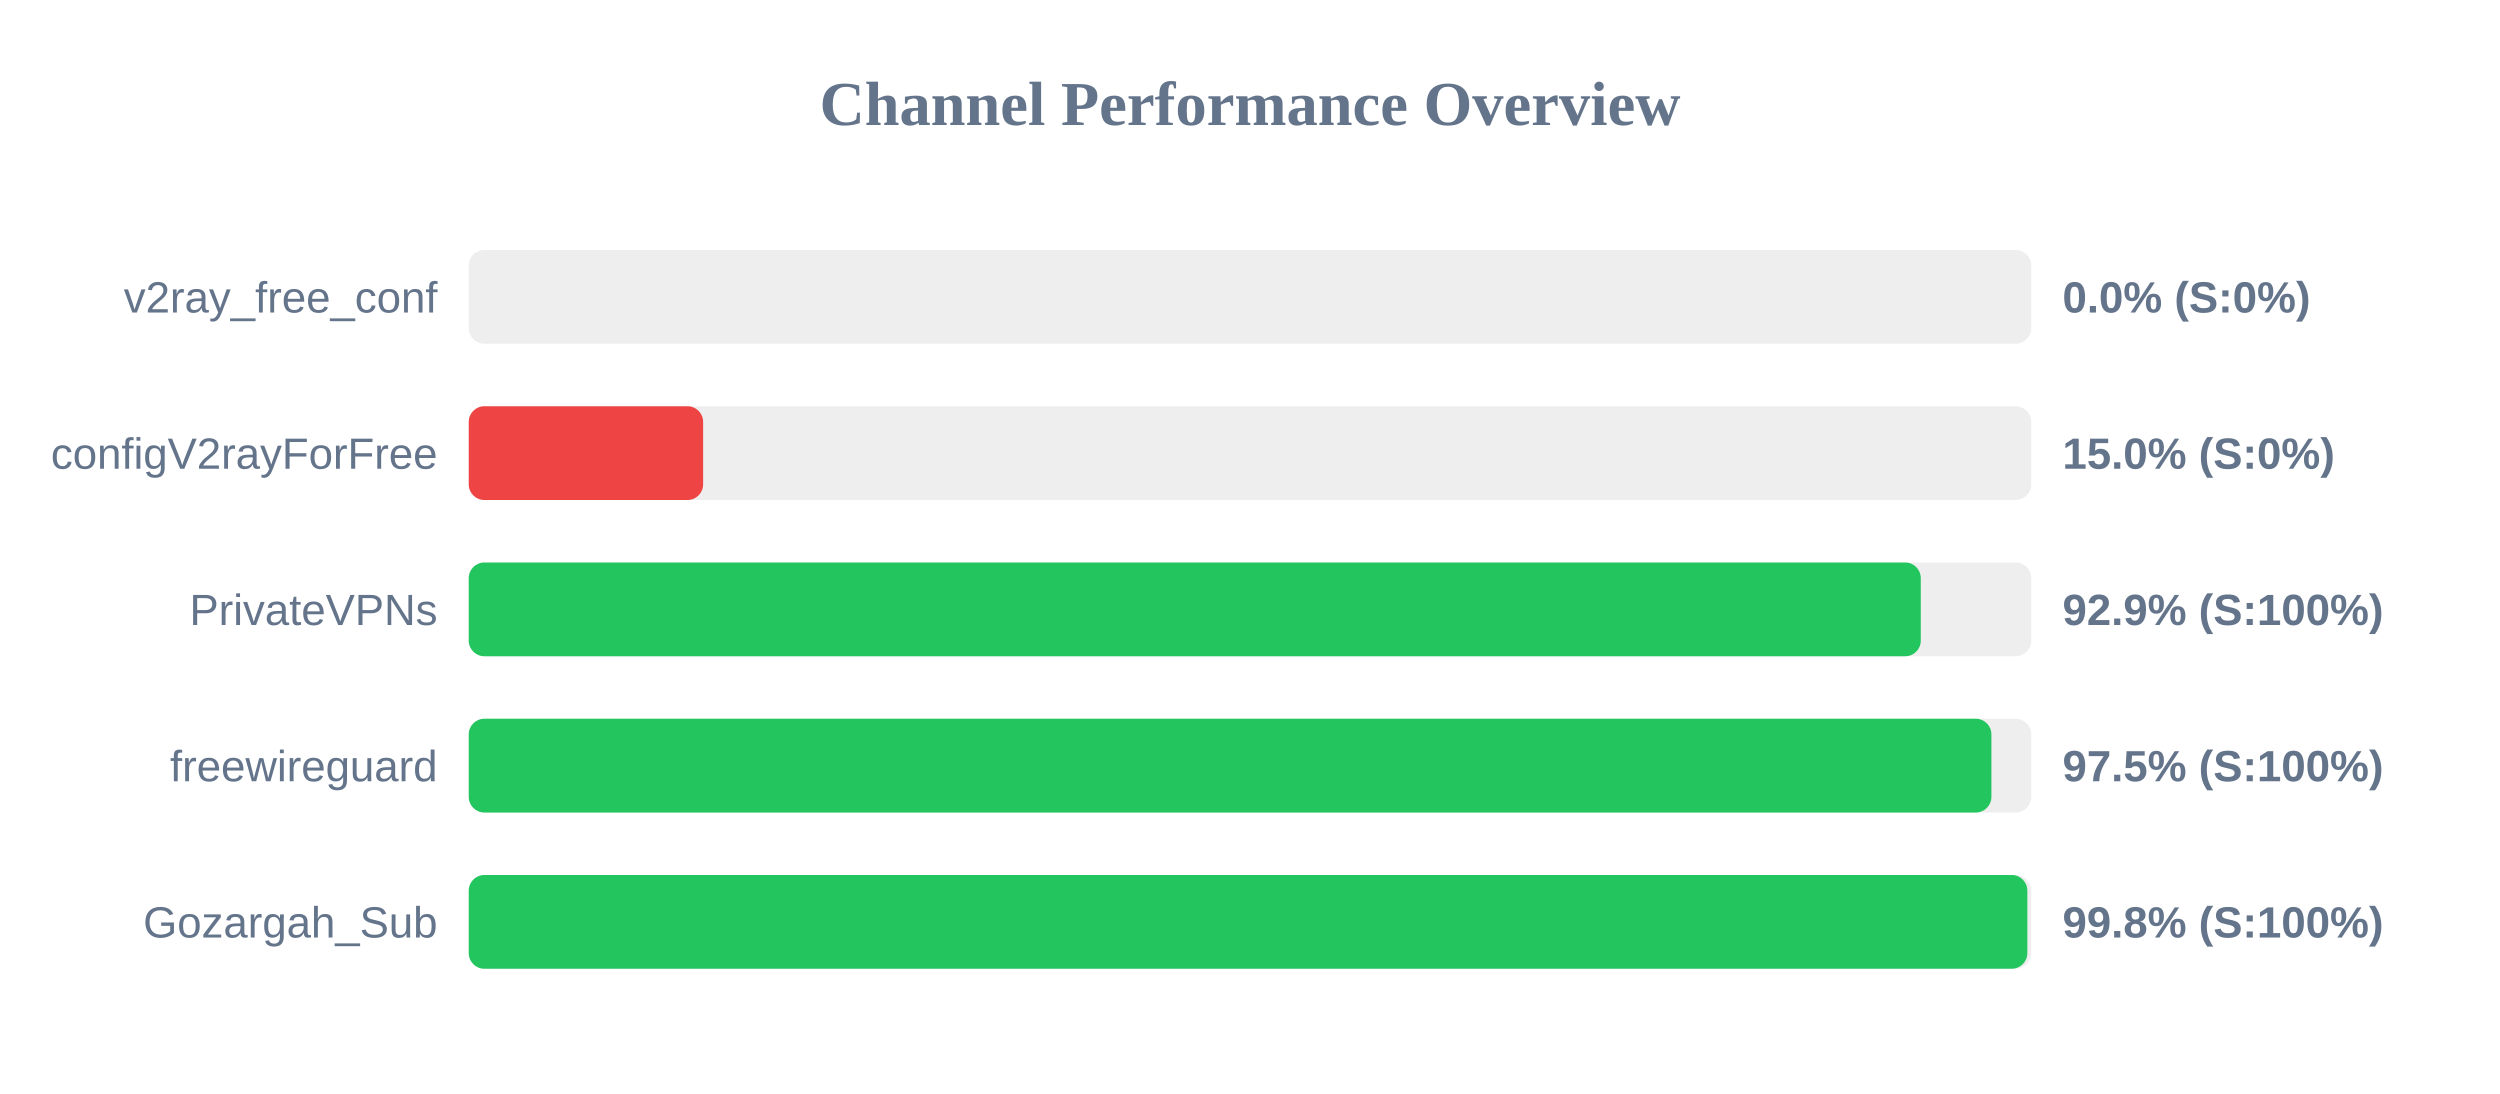
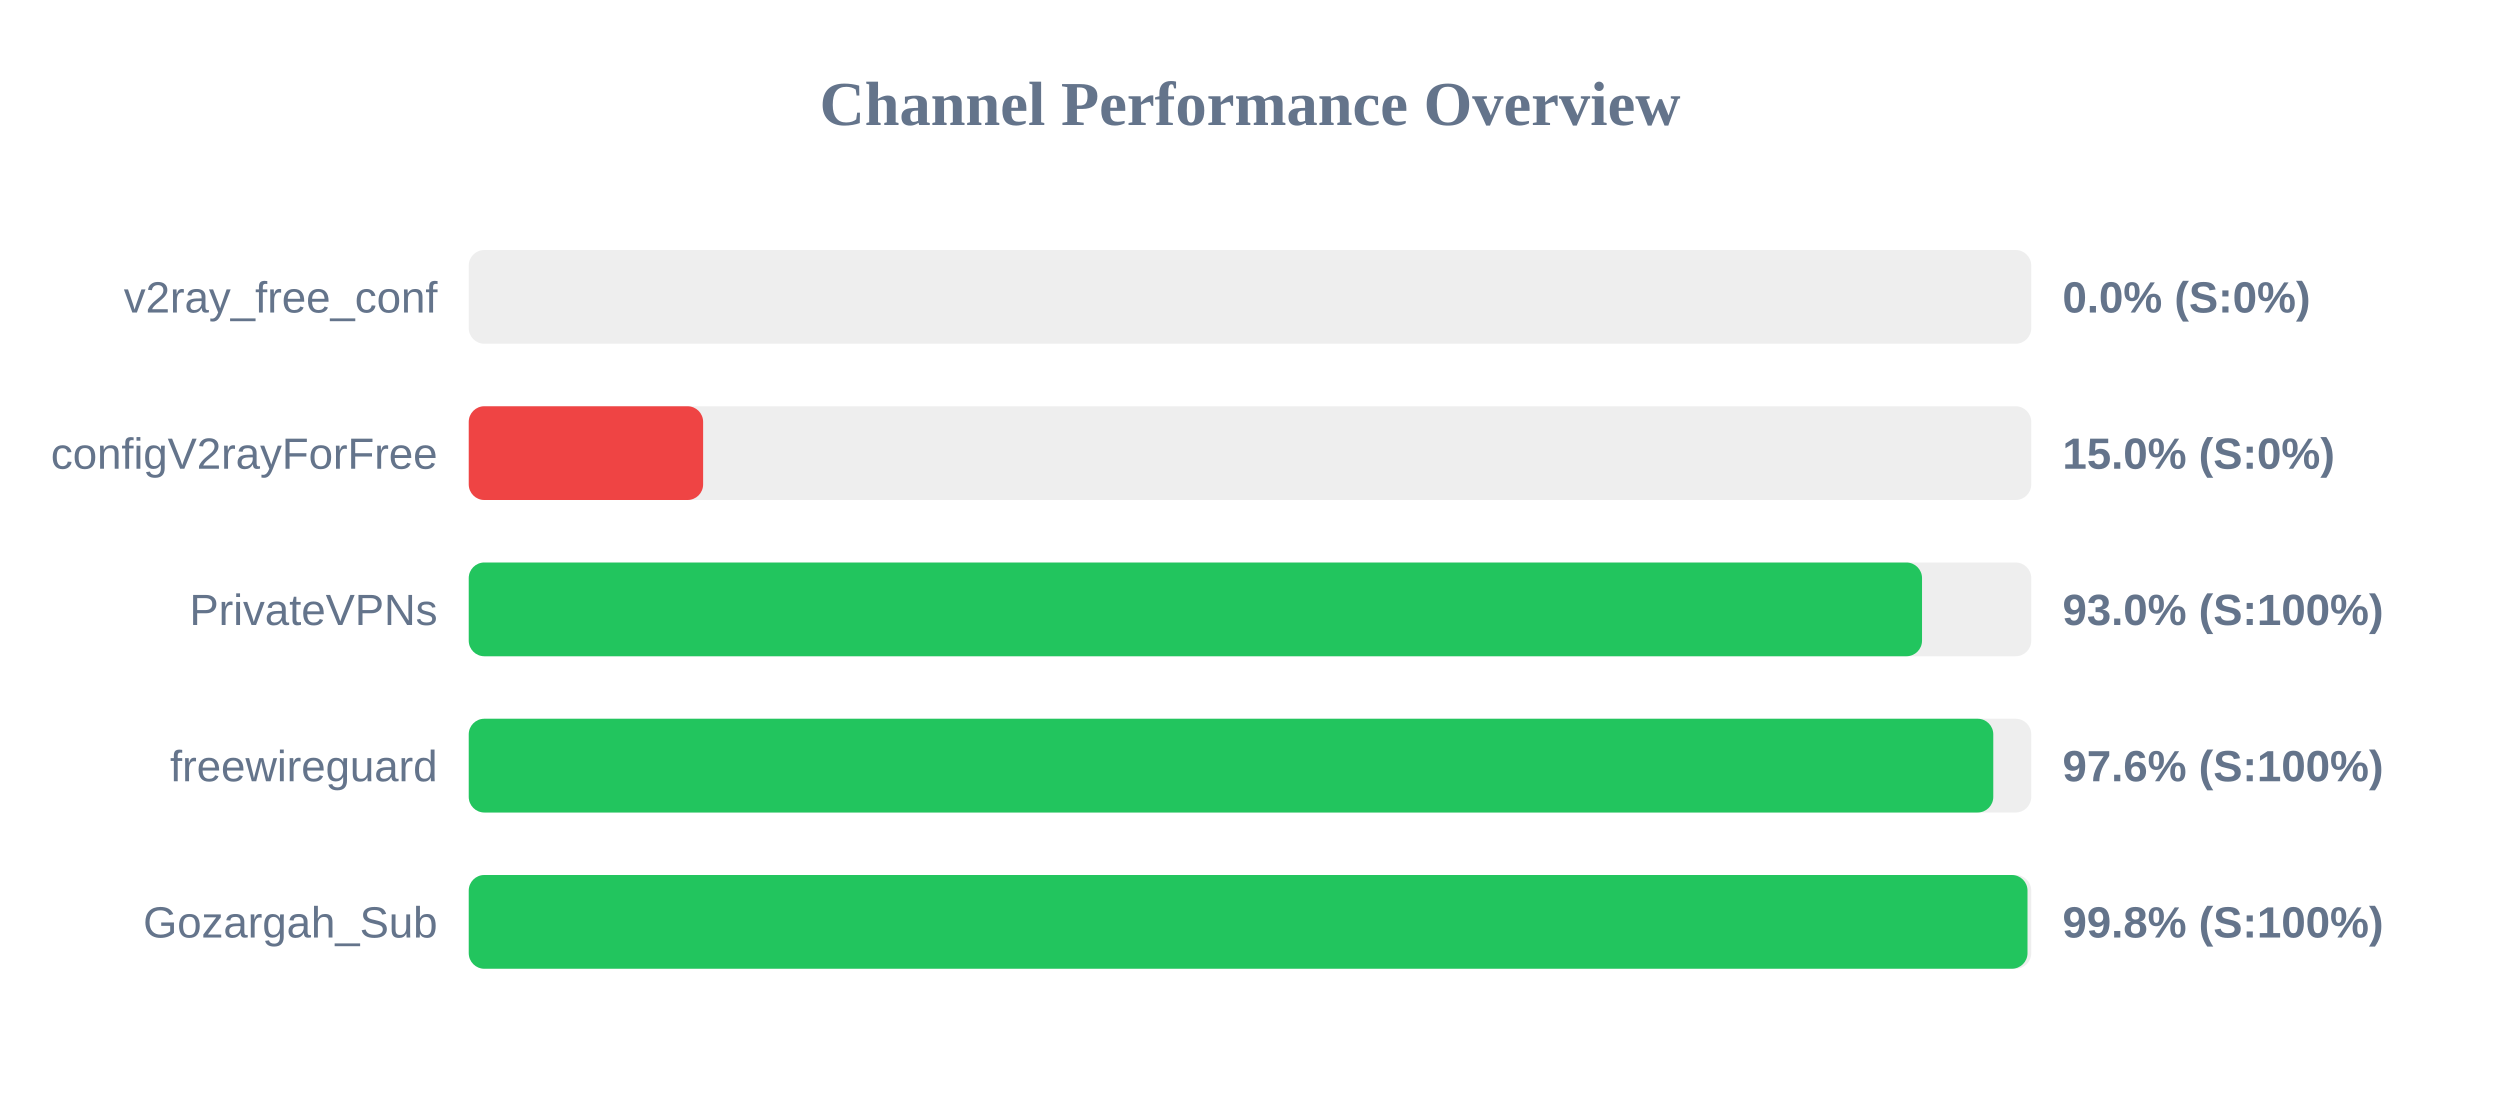
<svg xmlns="http://www.w3.org/2000/svg" width="800" height="350" version="1.1">
  <style>
        .row { font: 14px Arial; fill: #64748b; }
        .score { font: bold 14px Arial; fill: #64748b; }
    </style>
  <text x="400" y="40" text-anchor="middle" font-size="20px" font-weight="bold" fill="#64748b">Channel Performance Overview</text>
  <rect x="150" y="80" width="500" height="30" fill="#eee" rx="5" />
  <rect x="150" y="80" width="0.0" height="30" fill="#ef4444" rx="5" />
  <text x="140" y="100" text-anchor="end" class="row">v2ray_free_conf</text>
  <text x="660" y="100" text-anchor="start" class="score">0.0% (S:0%)</text>
  <rect x="150" y="130" width="500" height="30" fill="#eee" rx="5" />
  <rect x="150" y="130" width="75.0" height="30" fill="#ef4444" rx="5" />
  <text x="140" y="150" text-anchor="end" class="row">configV2rayForFree</text>
  <text x="660" y="150" text-anchor="start" class="score">15.0% (S:0%)</text>
  <rect x="150" y="180" width="500" height="30" fill="#eee" rx="5" />
-   <rect x="150" y="180" width="464.65" height="30" fill="#22c55e" rx="5" />
+   <rect x="150" y="180" width="465.05" height="30" fill="#22c55e" rx="5" />
  <text x="140" y="200" text-anchor="end" class="row">PrivateVPNs</text>
-   <text x="660" y="200" text-anchor="start" class="score">92.9% (S:100%)</text>
+   <text x="660" y="200" text-anchor="start" class="score">93.0% (S:100%)</text>
  <rect x="150" y="230" width="500" height="30" fill="#eee" rx="5" />
-   <rect x="150" y="230" width="487.25" height="30" fill="#22c55e" rx="5" />
+   <rect x="150" y="230" width="487.85" height="30" fill="#22c55e" rx="5" />
  <text x="140" y="250" text-anchor="end" class="row">freewireguard</text>
-   <text x="660" y="250" text-anchor="start" class="score">97.5% (S:100%)</text>
+   <text x="660" y="250" text-anchor="start" class="score">97.6% (S:100%)</text>
  <rect x="150" y="280" width="500" height="30" fill="#eee" rx="5" />
-   <rect x="150" y="280" width="498.75" height="30" fill="#22c55e" rx="5" />
+   <rect x="150" y="280" width="498.8" height="30" fill="#22c55e" rx="5" />
  <text x="140" y="300" text-anchor="end" class="row">Gozargah_Sub</text>
  <text x="660" y="300" text-anchor="start" class="score">99.8% (S:100%)</text>
</svg>
